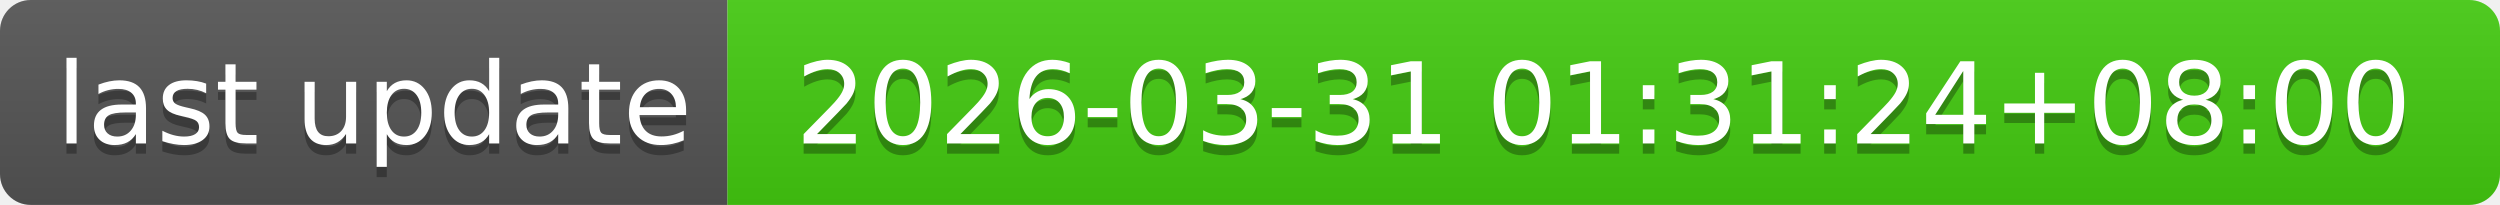
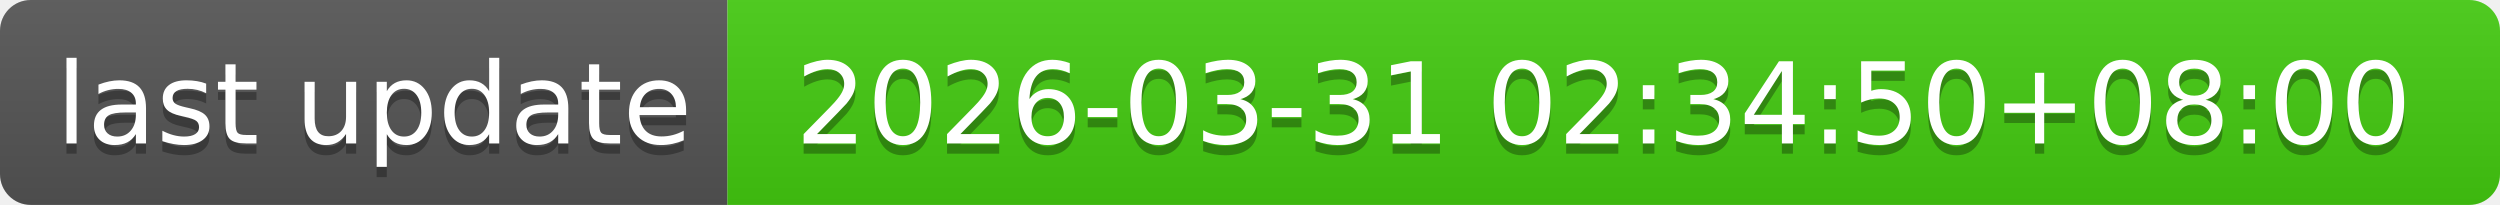
- <svg xmlns="http://www.w3.org/2000/svg" width="244" height="20" role="img" aria-label="last update: 2026-03-31 01:31:24+08:00">
+ <svg xmlns="http://www.w3.org/2000/svg" width="244" height="20" role="img" aria-label="last update: 2026-03-31 02:34:50+08:00">
  <linearGradient id="s" x2="0" y2="100%">
    <stop offset="0" stop-color="#bbb" stop-opacity=".1" />
    <stop offset="1" stop-opacity=".1" />
  </linearGradient>
  <clipPath id="r">
    <rect width="244" height="20" rx="3" fill="#fff" />
  </clipPath>
  <g clip-path="url(#r)">
    <rect width="71" height="20" fill="#555" />
    <rect x="71" width="173" height="20" fill="#4c1" />
    <rect width="244" height="20" fill="url(#s)" />
  </g>
  <g fill="#fff" text-anchor="middle" font-family="Verdana,Geneva,DejaVu Sans,sans-serif" text-rendering="geometricPrecision" font-size="110">
    <text aria-hidden="true" x="365" y="150" fill="#010101" fill-opacity=".3" transform="scale(.1)" textLength="610">last update</text>
    <text x="365" y="140" transform="scale(.1)" fill="#fff" textLength="610">last update</text>
-     <text aria-hidden="true" x="1565" y="150" fill="#010101" fill-opacity=".3" transform="scale(.1)" textLength="1630">2026-03-31 01:31:24+08:00</text>
-     <text x="1565" y="140" transform="scale(.1)" fill="#fff" textLength="1630">2026-03-31 01:31:24+08:00</text>
+     <text aria-hidden="true" x="1565" y="150" fill="#010101" fill-opacity=".3" transform="scale(.1)" textLength="1630">2026-03-31 02:34:50+08:00</text>
+     <text x="1565" y="140" transform="scale(.1)" fill="#fff" textLength="1630">2026-03-31 02:34:50+08:00</text>
  </g>
</svg>
